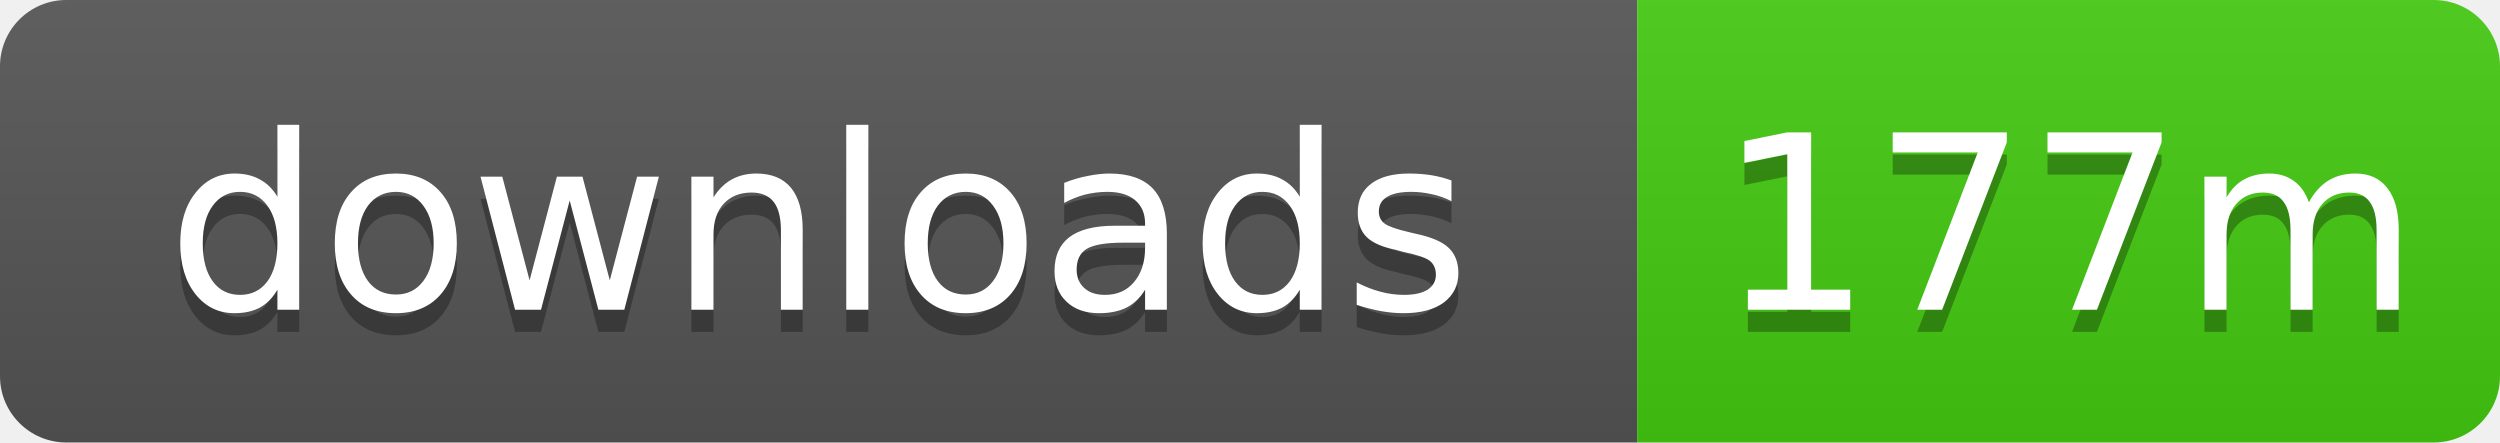
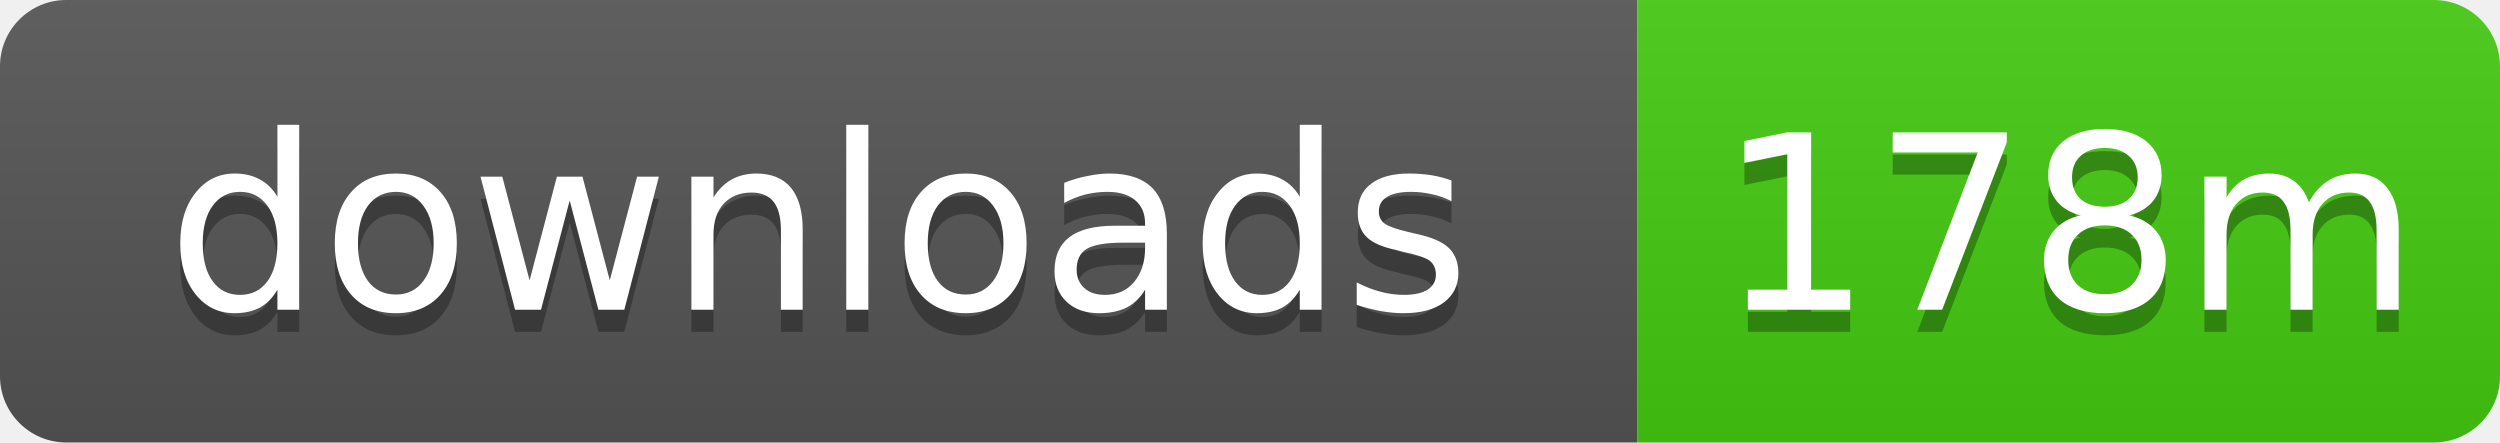
- <svg xmlns="http://www.w3.org/2000/svg" width="113" height="20" role="img" aria-label="downloads: 177m">
+ <svg xmlns="http://www.w3.org/2000/svg" width="113" height="20" role="img" aria-label="downloads: 178m">
  <linearGradient id="s" x2="0" y2="100%">
    <stop offset="0" stop-color="#bbb" stop-opacity=".1" />
    <stop offset="1" stop-opacity=".1" />
  </linearGradient>
  <clipPath id="r">
    <rect width="113" height="20" rx="3" />
  </clipPath>
  <g clip-path="url(#r)">
    <rect width="74" height="20" fill="#555" />
    <rect x="74" width="39" height="20" fill="#4c1" />
    <rect width="113" height="20" fill="url(#s)" />
  </g>
  <g fill="#fff" text-anchor="middle" font-family="Verdana,Geneva,DejaVu Sans,sans-serif" text-rendering="geometricPrecision" font-size="11">
    <text x="37" y="15" fill="#010101" fill-opacity=".3">downloads</text>
    <text x="37" y="14">downloads</text>
-     <text x="93.5" y="15" fill="#010101" fill-opacity=".3">177m</text>
-     <text x="93.5" y="14">177m</text>
+     <text x="93.5" y="15" fill="#010101" fill-opacity=".3">178m</text>
+     <text x="93.5" y="14">178m</text>
  </g>
</svg>
